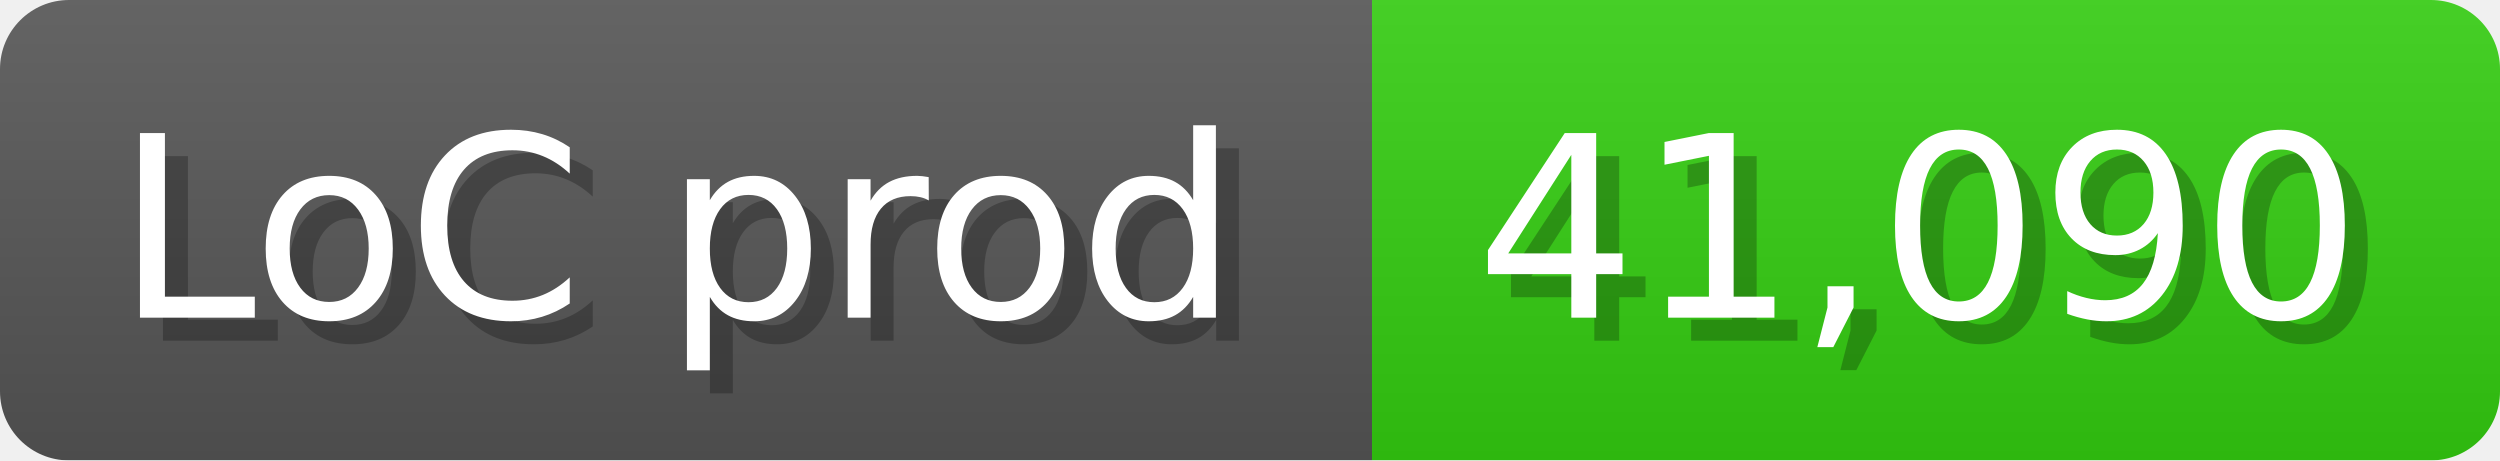
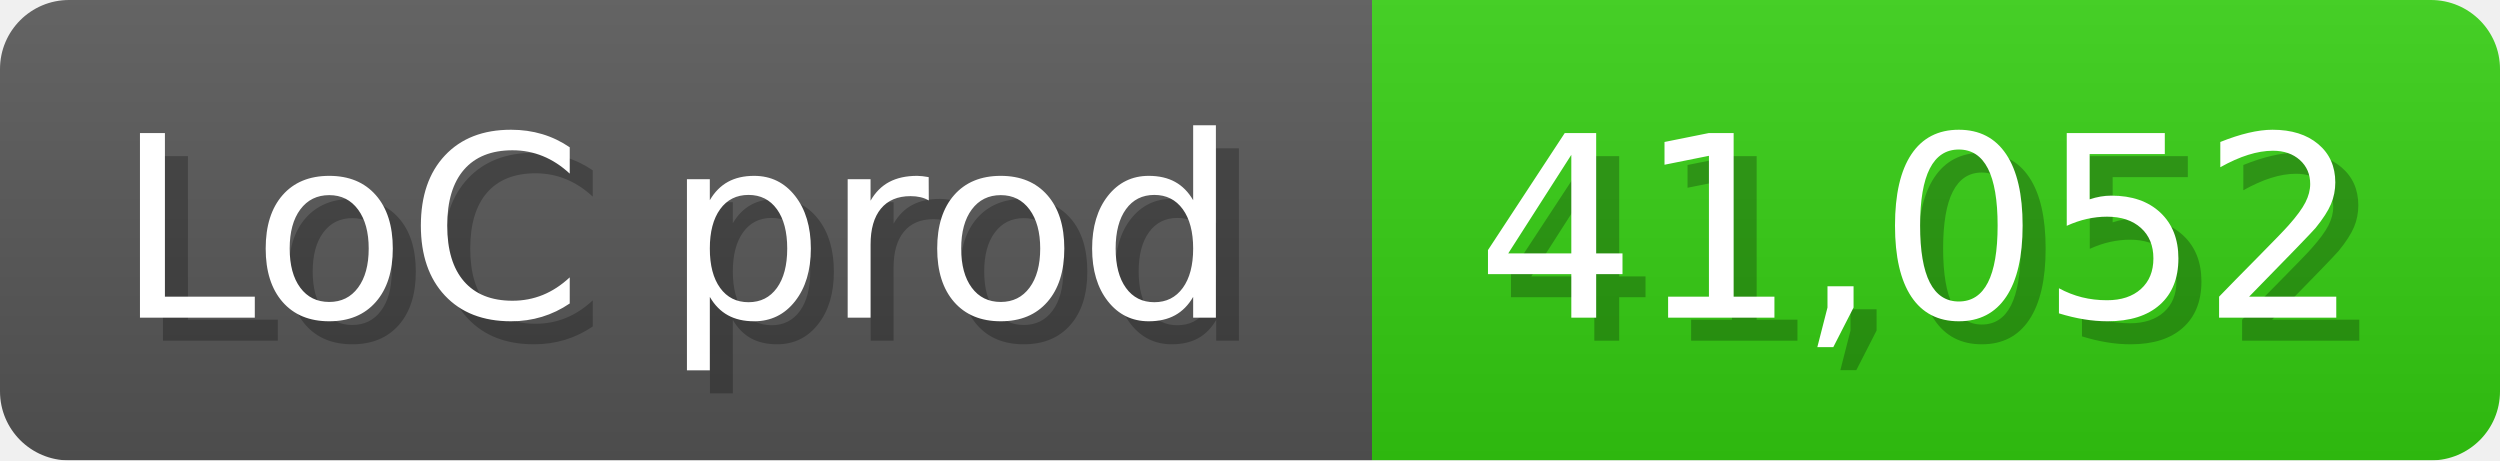
<svg xmlns="http://www.w3.org/2000/svg" width="108.6" height="20" viewBox="0 0 1086 200">
  <linearGradient id="a" x2="0" y2="100%">
    <stop offset="0" stop-opacity=".1" stop-color="#EEE" />
    <stop offset="1" stop-opacity=".1" />
  </linearGradient>
  <mask id="m">
    <rect width="1086" height="200" rx="30" fill="#FFF" />
  </mask>
  <g mask="url(#m)">
    <rect width="596" height="200" fill="#555" />
    <rect width="490" height="200" fill="#3C1" x="596" />
    <rect width="1086" height="200" fill="url(#a)" />
  </g>
  <g fill="#fff" text-anchor="start" font-family="Verdana,DejaVu Sans,sans-serif" font-size="110">
    <text x="60" y="148" textLength="496" fill="#000" opacity="0.25">LoC prod</text>
    <text x="50" y="138" textLength="496">LoC prod</text>
-     <text x="651" y="148" textLength="390" fill="#000" opacity="0.25">41,090</text>
-     <text x="641" y="138" textLength="390">41,090</text>
+     <text x="651" y="148" textLength="390" fill="#000" opacity="0.25">41,052</text>
+     <text x="641" y="138" textLength="390">41,052</text>
  </g>
</svg>
